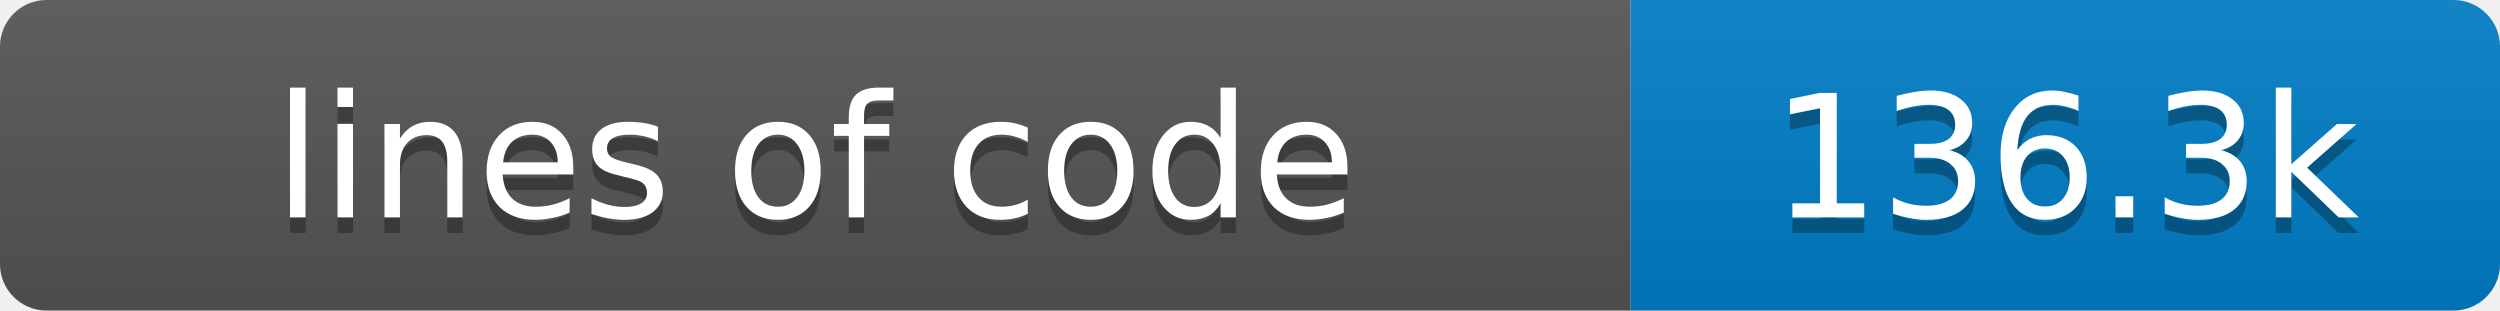
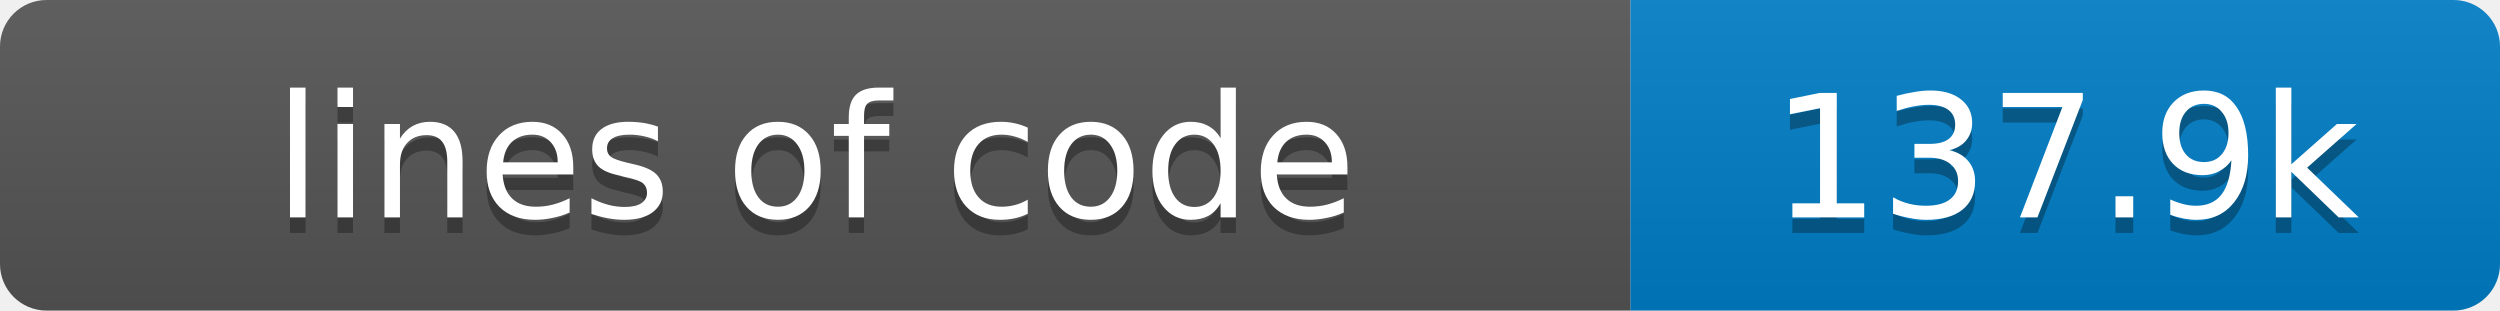
- <svg xmlns="http://www.w3.org/2000/svg" width="161" height="20" role="img" aria-label="lines of code: 136.3k">
+ <svg xmlns="http://www.w3.org/2000/svg" width="161" height="20" role="img" aria-label="lines of code: 137.9k">
  <linearGradient id="s" x2="0" y2="100%">
    <stop offset="0" stop-color="#bbb" stop-opacity=".1" />
    <stop offset="1" stop-opacity=".1" />
  </linearGradient>
  <clipPath id="r">
    <rect width="161" height="20" rx="3" fill="#fff" />
  </clipPath>
  <g clip-path="url(#r)">
    <rect width="105" height="20" fill="#555" />
    <rect x="105" width="56" height="20" fill="#007ec6" />
    <rect width="161" height="20" fill="url(#s)" />
  </g>
  <g fill="#fff" text-anchor="middle" font-family="Verdana,Geneva,DejaVu Sans,sans-serif" font-size="11">
    <text x="52.5" y="15" fill="#010101" fill-opacity=".3">lines of code</text>
    <text x="52.5" y="14">lines of code</text>
-     <text x="133.0" y="15" fill="#010101" fill-opacity=".3">136.3k</text>
-     <text x="133.0" y="14">136.3k</text>
+     <text x="133.0" y="15" fill="#010101" fill-opacity=".3">137.9k</text>
+     <text x="133.0" y="14">137.9k</text>
  </g>
</svg>
